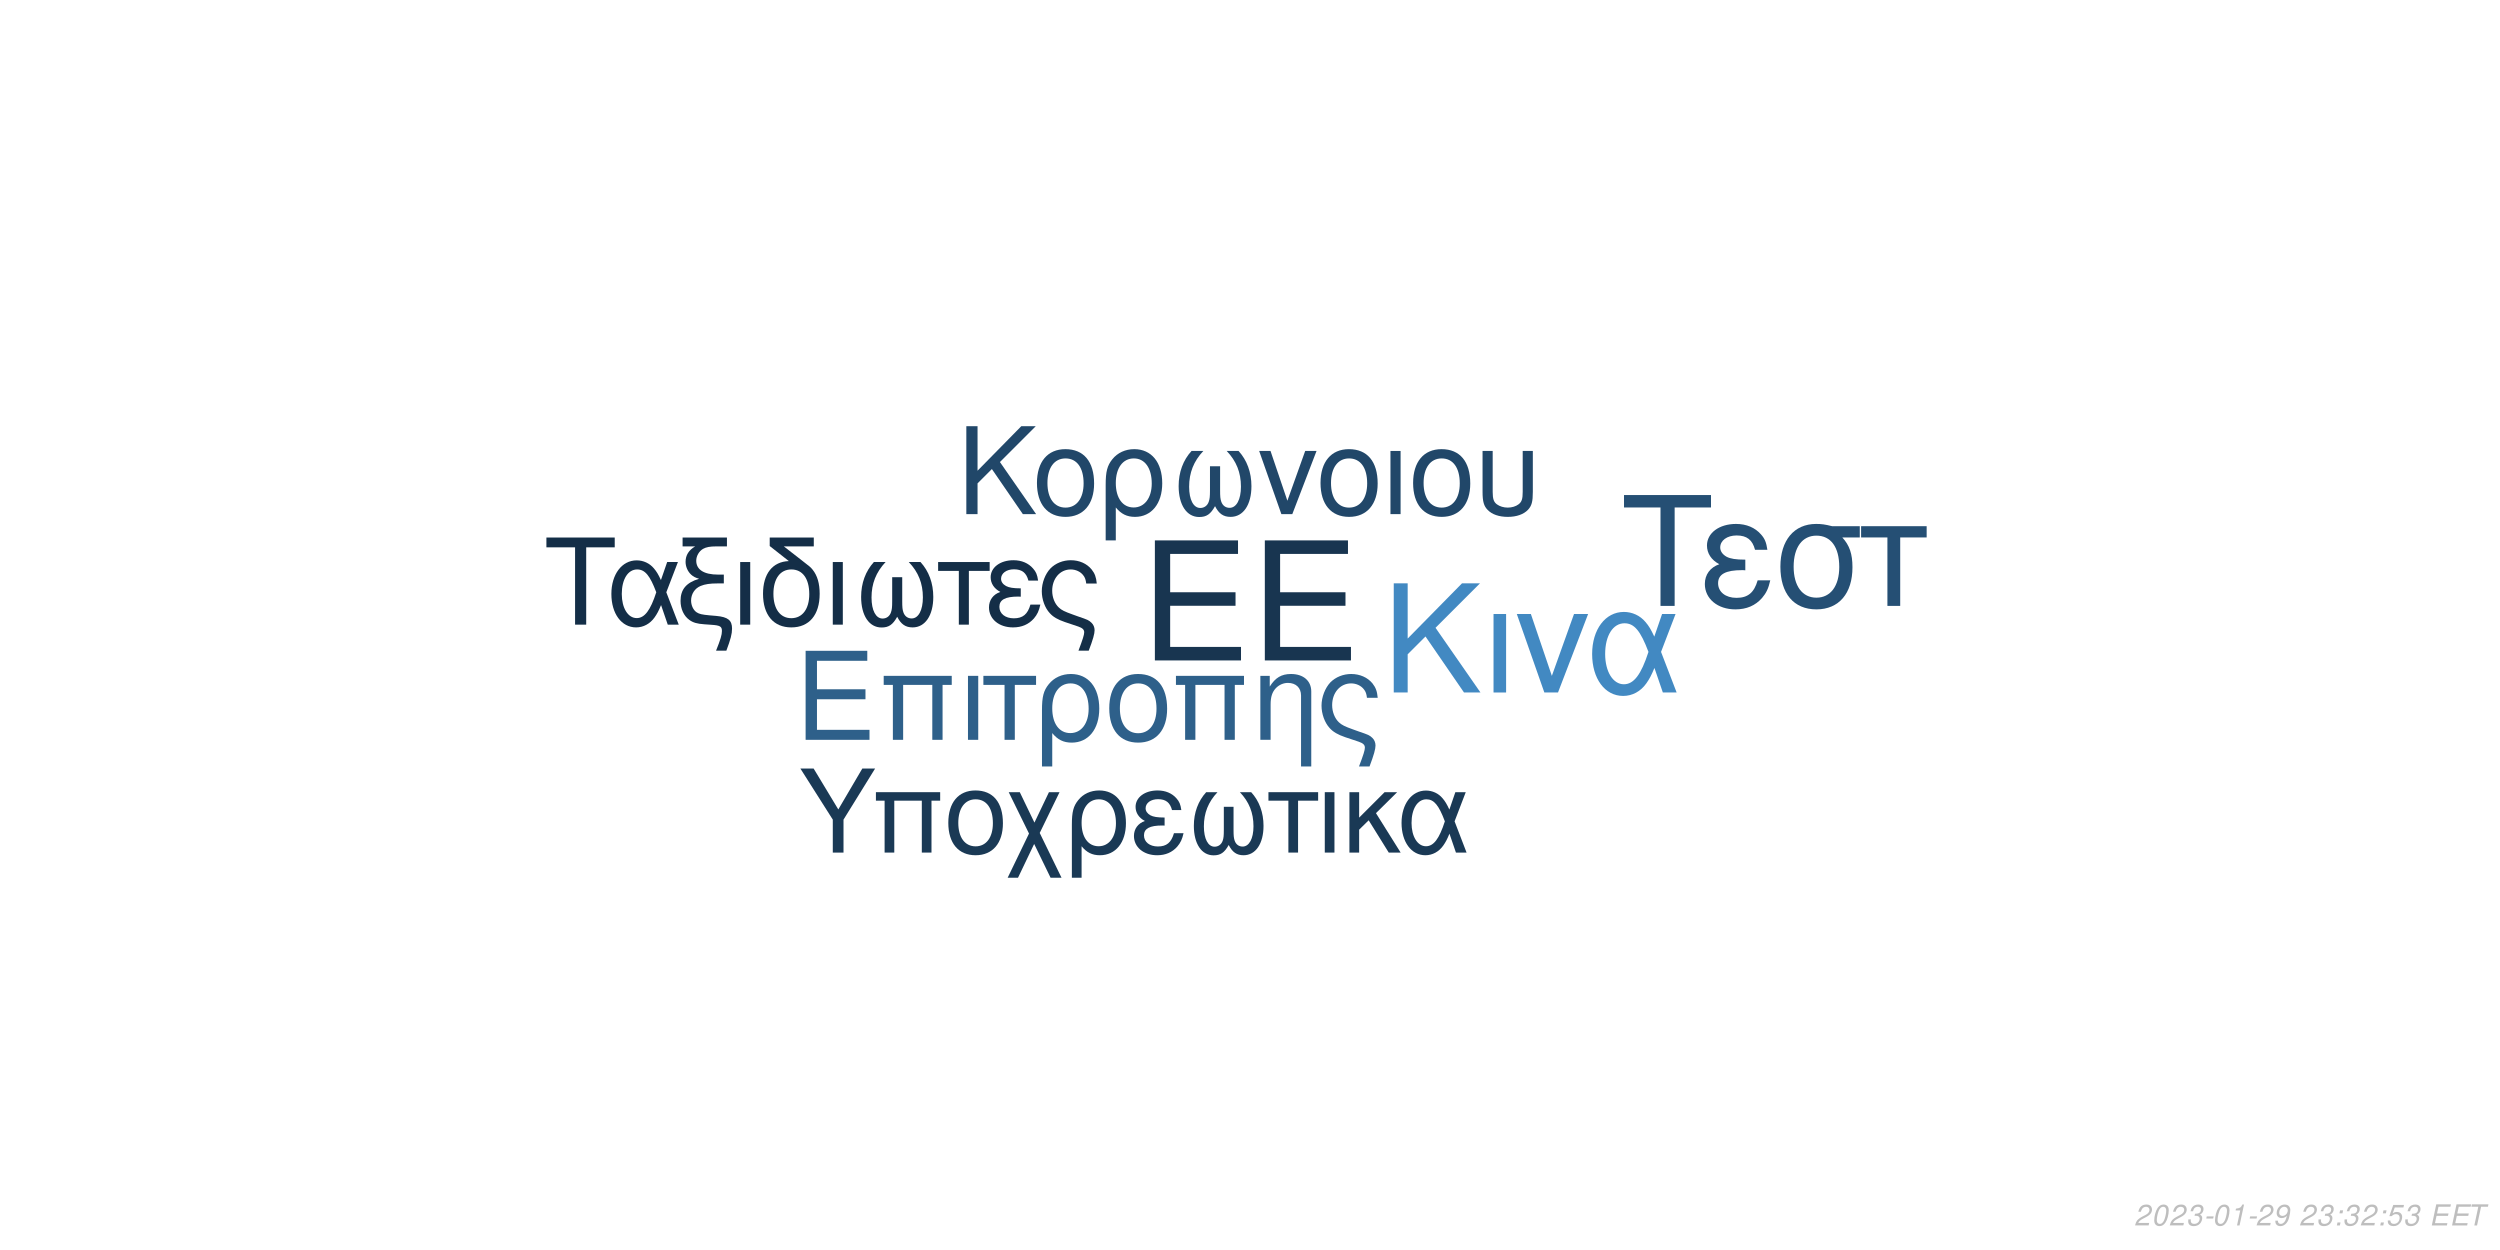
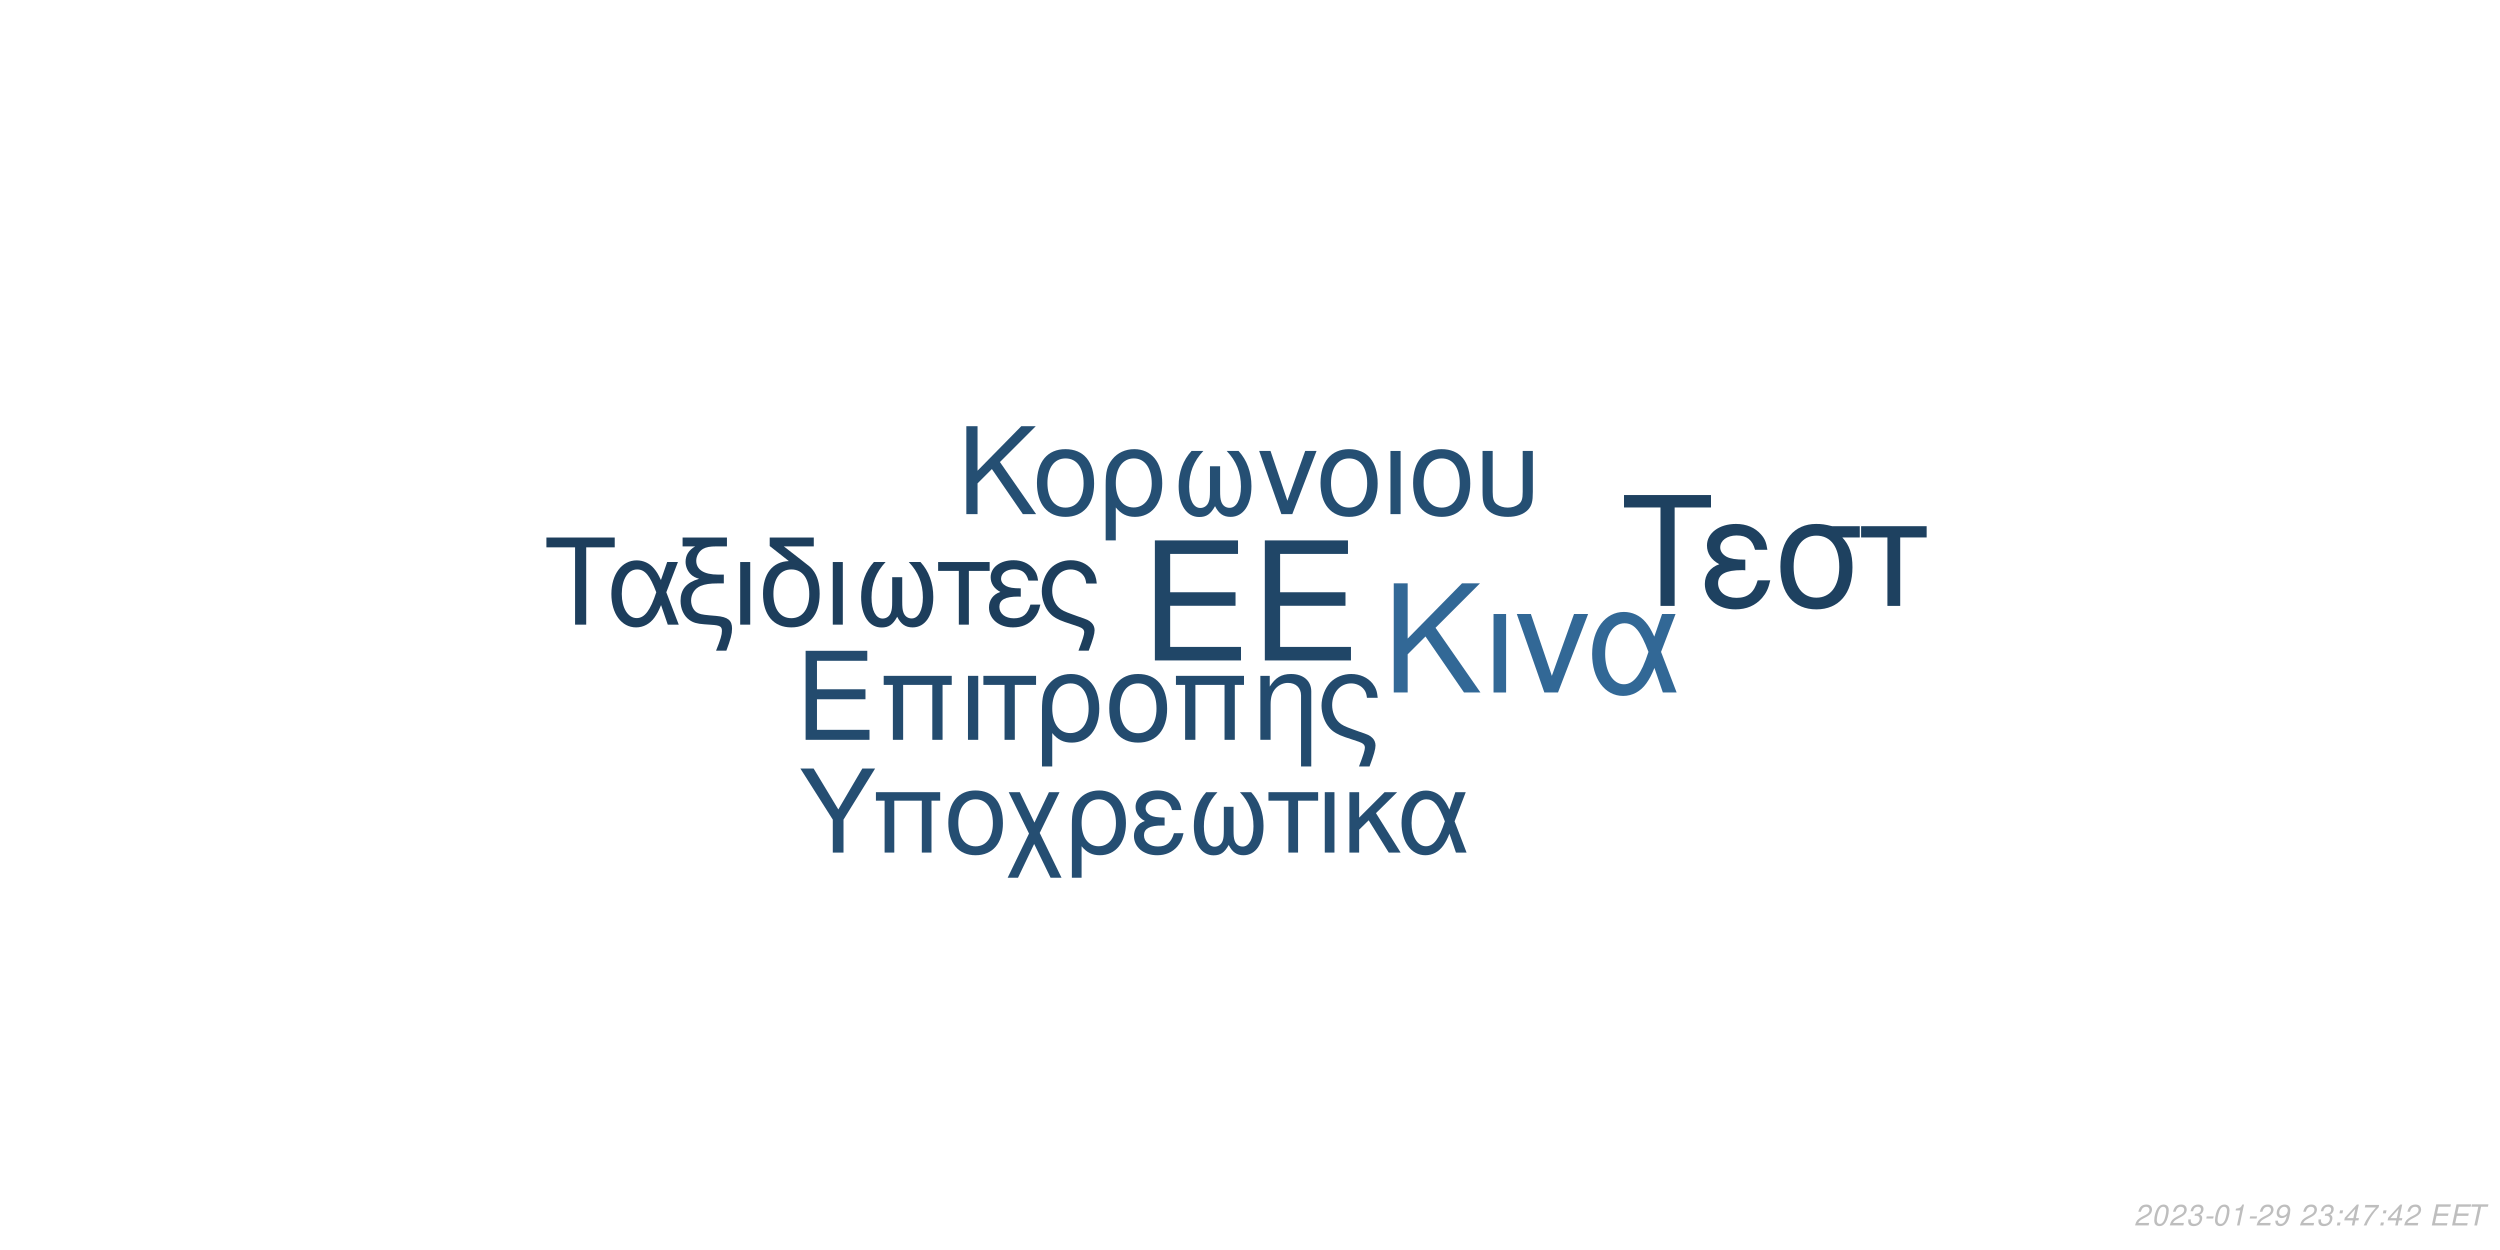
<svg xmlns="http://www.w3.org/2000/svg" xmlns:xlink="http://www.w3.org/1999/xlink" width="864pt" height="432pt" viewBox="0 0 864 432" version="1.1">
  <defs>
    <g>
      <symbol overflow="visible" id="glyph0-0">
        <path style="stroke:none;" d="" />
      </symbol>
      <symbol overflow="visible" id="glyph0-1">
        <path style="stroke:none;" d="M 10.406 -18.891 L 33 -18.891 L 33 -23.562 L 10.406 -23.562 L 10.406 -36.812 L 33.859 -36.812 L 33.859 -41.484 L 5.125 -41.484 L 5.125 0 L 34.891 0 L 34.891 -4.672 L 10.406 -4.672 Z M 10.406 -18.891 " />
      </symbol>
      <symbol overflow="visible" id="glyph1-0">
        <path style="stroke:none;" d="" />
      </symbol>
      <symbol overflow="visible" id="glyph1-1">
        <path style="stroke:none;" d="M 7.719 -14.016 L 24.484 -14.016 L 24.484 -17.469 L 7.719 -17.469 L 7.719 -27.312 L 25.109 -27.312 L 25.109 -30.766 L 3.797 -30.766 L 3.797 0 L 25.875 0 L 25.875 -3.453 L 7.719 -3.453 Z M 7.719 -14.016 " />
      </symbol>
      <symbol overflow="visible" id="glyph1-2">
        <path style="stroke:none;" d="M 26.297 -22.109 L 2.781 -22.109 L 2.781 -18.984 L 5.953 -18.984 L 5.953 0 L 9.5 0 L 9.5 -18.984 L 19.578 -18.984 L 19.578 0 L 23.125 0 L 23.125 -18.984 L 26.297 -18.984 Z M 26.297 -22.109 " />
      </symbol>
      <symbol overflow="visible" id="glyph1-3">
        <path style="stroke:none;" d="M 2.906 0 L 6.453 0 L 6.453 -22.109 L 2.906 -22.109 Z M 2.906 0 " />
      </symbol>
      <symbol overflow="visible" id="glyph1-4">
        <path style="stroke:none;" d="M 6.547 0 L 10.094 0 L 10.094 -18.984 L 17.438 -18.984 L 17.438 -22.109 L -0.766 -22.109 L -0.766 -18.984 L 6.547 -18.984 Z M 6.547 0 " />
      </symbol>
      <symbol overflow="visible" id="glyph1-5">
        <path style="stroke:none;" d="M 2.484 9.203 L 6.031 9.203 L 6.031 -2.328 C 7.891 -0.047 9.922 0.969 12.75 0.969 C 18.531 0.969 22.281 -3.672 22.281 -10.797 C 22.281 -18.141 18.484 -22.75 12.484 -22.75 C 9.375 -22.75 6.625 -21.484 4.812 -19.203 C 3.031 -17.016 2.484 -14.891 2.484 -10.25 Z M 12.359 -19.5 C 16.203 -19.5 18.609 -16.125 18.609 -10.719 C 18.609 -5.656 16.078 -2.328 12.281 -2.328 C 8.438 -2.328 6.031 -5.609 6.031 -10.891 C 6.031 -16.156 8.484 -19.5 12.359 -19.5 Z M 12.359 -19.5 " />
      </symbol>
      <symbol overflow="visible" id="glyph1-6">
        <path style="stroke:none;" d="M 11.688 -22.75 C 5.438 -22.75 1.734 -18.312 1.734 -10.891 C 1.734 -3.422 5.438 0.969 11.734 0.969 C 17.984 0.969 21.734 -3.453 21.734 -10.719 C 21.734 -18.406 18.109 -22.75 11.688 -22.75 Z M 11.734 -19.5 C 15.703 -19.5 18.062 -16.25 18.062 -10.766 C 18.062 -5.531 15.609 -2.281 11.734 -2.281 C 7.812 -2.281 5.406 -5.531 5.406 -10.891 C 5.406 -16.25 7.812 -19.5 11.734 -19.5 Z M 11.734 -19.5 " />
      </symbol>
      <symbol overflow="visible" id="glyph1-7">
        <path style="stroke:none;" d="M 2.953 -22.109 L 2.953 0 L 6.5 0 L 6.5 -12.203 C 6.5 -14.859 7.047 -16.5 8.312 -17.859 C 9.453 -19.031 10.938 -19.672 12.484 -19.672 C 15.234 -19.672 17.016 -17.984 17.016 -15.312 L 17.016 9.203 L 20.547 9.203 L 20.547 -16.719 C 20.547 -20.391 17.812 -22.75 13.547 -22.75 C 10.25 -22.75 8.141 -21.484 6.203 -18.406 L 6.203 -22.109 Z M 2.953 -22.109 " />
      </symbol>
      <symbol overflow="visible" id="glyph1-8">
        <path style="stroke:none;" d="M 17.688 9.203 C 19.203 5.188 19.75 3.203 19.75 1.938 C 19.75 0.922 19.328 -0.047 18.656 -0.672 C 17.641 -1.609 17.469 -1.688 13.891 -2.906 L 11.984 -3.594 C 9.156 -4.594 8.062 -5.156 7.125 -6.031 C 5.656 -7.391 4.766 -9.672 4.766 -11.984 C 4.766 -16.297 7.547 -19.5 11.312 -19.5 C 13.125 -19.5 14.812 -18.703 15.781 -17.391 C 16.375 -16.625 16.625 -15.906 16.797 -14.516 L 20.516 -14.516 C 20.297 -16.844 19.828 -18.062 18.703 -19.5 C 17.016 -21.562 14.344 -22.75 11.359 -22.75 C 8.562 -22.75 6 -21.688 4.172 -19.875 C 2.328 -17.938 1.094 -14.766 1.094 -11.812 C 1.094 -8.953 2.188 -5.906 3.922 -4.047 C 5.156 -2.703 6.672 -1.812 9.25 -0.922 L 14.016 0.672 C 15.484 1.188 16.078 1.766 16.078 2.703 C 16.078 3.594 15.578 5.188 14.047 9.203 Z M 17.688 9.203 " />
      </symbol>
      <symbol overflow="visible" id="glyph2-0">
        <path style="stroke:none;" d="" />
      </symbol>
      <symbol overflow="visible" id="glyph2-1">
        <path style="stroke:none;" d="M 8.906 -13.203 L 15.062 -19.359 L 28.375 0 L 34.062 0 L 18.531 -22.359 L 33.906 -37.734 L 27.688 -37.734 L 8.906 -18.641 L 8.906 -37.734 L 4.094 -37.734 L 4.094 0 L 8.906 0 Z M 8.906 -13.203 " />
      </symbol>
      <symbol overflow="visible" id="glyph2-2">
        <path style="stroke:none;" d="M 3.578 0 L 7.922 0 L 7.922 -27.125 L 3.578 -27.125 Z M 3.578 0 " />
      </symbol>
      <symbol overflow="visible" id="glyph2-3">
        <path style="stroke:none;" d="M 14.859 0 L 25.266 -27.125 L 20.391 -27.125 L 12.734 -5.75 L 5.484 -27.125 L 0.625 -27.125 L 10.141 0 Z M 14.859 0 " />
      </symbol>
      <symbol overflow="visible" id="glyph2-4">
        <path style="stroke:none;" d="M 30.484 -27.125 L 25.828 -27.125 L 23.141 -19.312 C 21.953 -21.844 21.281 -22.984 20.078 -24.375 C 18.219 -26.609 15.484 -27.844 12.625 -27.844 C 6.219 -27.844 1.656 -21.797 1.656 -13.297 C 1.656 -4.766 6.062 1.188 12.375 1.188 C 15.531 1.188 18.422 -0.359 20.391 -3.156 C 21.484 -4.703 22.109 -5.906 23.188 -8.484 L 26.094 0 L 30.859 0 L 25.469 -14.031 Z M 21.125 -14.031 C 18.578 -6.156 16.047 -2.844 12.625 -2.844 C 8.859 -2.844 6.156 -7.203 6.156 -13.297 C 6.156 -19.672 8.859 -23.922 12.844 -23.922 C 16.203 -23.922 18.375 -21.328 21.125 -14.031 Z M 21.125 -14.031 " />
      </symbol>
      <symbol overflow="visible" id="glyph3-0">
        <path style="stroke:none;" d="" />
      </symbol>
      <symbol overflow="visible" id="glyph3-1">
        <path style="stroke:none;" d="M 7.172 -10.625 L 12.125 -15.578 L 22.828 0 L 27.406 0 L 14.906 -18 L 27.281 -30.375 L 22.281 -30.375 L 7.172 -15 L 7.172 -30.375 L 3.297 -30.375 L 3.297 0 L 7.172 0 Z M 7.172 -10.625 " />
      </symbol>
      <symbol overflow="visible" id="glyph3-2">
        <path style="stroke:none;" d="M 11.531 -22.453 C 5.375 -22.453 1.703 -18.078 1.703 -10.75 C 1.703 -3.375 5.375 0.953 11.578 0.953 C 17.75 0.953 21.453 -3.422 21.453 -10.578 C 21.453 -18.156 17.875 -22.453 11.531 -22.453 Z M 11.578 -19.25 C 15.5 -19.25 17.828 -16.031 17.828 -10.625 C 17.828 -5.453 15.406 -2.25 11.578 -2.25 C 7.703 -2.25 5.328 -5.453 5.328 -10.75 C 5.328 -16.031 7.703 -19.25 11.578 -19.25 Z M 11.578 -19.25 " />
      </symbol>
      <symbol overflow="visible" id="glyph3-3">
        <path style="stroke:none;" d="M 2.453 9.078 L 5.953 9.078 L 5.953 -2.297 C 7.797 -0.047 9.797 0.953 12.578 0.953 C 18.281 0.953 22 -3.625 22 -10.656 C 22 -17.906 18.25 -22.453 12.328 -22.453 C 9.25 -22.453 6.547 -21.203 4.75 -18.953 C 3 -16.781 2.453 -14.703 2.453 -10.125 Z M 12.203 -19.25 C 16 -19.25 18.375 -15.906 18.375 -10.578 C 18.375 -5.578 15.875 -2.297 12.125 -2.297 C 8.328 -2.297 5.953 -5.547 5.953 -10.75 C 5.953 -15.953 8.375 -19.25 12.203 -19.25 Z M 12.203 -19.25 " />
      </symbol>
      <symbol overflow="visible" id="glyph3-4">
        <path style="stroke:none;" d="M 14.5 -16.531 L 14.5 -8.203 C 14.5 -6.047 14.406 -5.25 14.078 -4.297 C 13.625 -2.922 12.5 -2.125 11.156 -2.125 C 8.797 -2.125 7.297 -4.953 7.297 -9.453 C 7.297 -14.328 8.875 -18.281 12.203 -21.828 L 8.125 -21.828 C 5.203 -18.625 3.672 -14.453 3.672 -9.672 C 3.672 -3.172 6.453 1 10.781 1 C 13.281 1 14.703 0.047 16.25 -2.75 C 17.578 -0.125 19.156 0.953 21.625 0.953 C 26 0.953 28.828 -3.203 28.828 -9.672 C 28.828 -14.453 27.281 -18.656 24.375 -21.828 L 20.281 -21.828 C 23.625 -18.328 25.203 -14.375 25.203 -9.5 C 25.203 -5.047 23.656 -2.172 21.281 -2.172 C 19.906 -2.172 18.875 -2.953 18.406 -4.297 C 18.078 -5.25 18 -6.078 18 -8.203 L 18 -16.531 Z M 14.5 -16.531 " />
      </symbol>
      <symbol overflow="visible" id="glyph3-5">
        <path style="stroke:none;" d="M 11.953 0 L 20.328 -21.828 L 16.406 -21.828 L 10.25 -4.625 L 4.422 -21.828 L 0.5 -21.828 L 8.172 0 Z M 11.953 0 " />
      </symbol>
      <symbol overflow="visible" id="glyph3-6">
        <path style="stroke:none;" d="M 2.875 0 L 6.375 0 L 6.375 -21.828 L 2.875 -21.828 Z M 2.875 0 " />
      </symbol>
      <symbol overflow="visible" id="glyph3-7">
        <path style="stroke:none;" d="M 2.703 -21.828 L 2.703 -7.703 C 2.703 -4.297 3.172 -2.75 4.5 -1.422 C 6 0.125 8.453 0.953 11.406 0.953 C 14.453 0.953 16.906 0.078 18.406 -1.5 C 19.703 -2.875 20.078 -4.328 20.078 -7.703 L 20.078 -21.828 L 16.578 -21.828 L 16.578 -7.703 C 16.578 -5.25 16.25 -4.203 15.125 -3.375 C 14.203 -2.672 12.828 -2.25 11.406 -2.25 C 10 -2.25 8.625 -2.672 7.672 -3.375 C 6.578 -4.172 6.203 -5.25 6.203 -7.703 L 6.203 -21.828 Z M 2.703 -21.828 " />
      </symbol>
      <symbol overflow="visible" id="glyph4-0">
        <path style="stroke:none;" d="" />
      </symbol>
      <symbol overflow="visible" id="glyph4-1">
        <path style="stroke:none;" d="M 14.625 -26.719 L 24.484 -26.719 L 24.484 -30.109 L 0.875 -30.109 L 0.875 -26.719 L 10.781 -26.719 L 10.781 0 L 14.625 0 Z M 14.625 -26.719 " />
      </symbol>
      <symbol overflow="visible" id="glyph4-2">
        <path style="stroke:none;" d="M 24.328 -21.641 L 20.609 -21.641 L 18.453 -15.406 C 17.516 -17.422 16.969 -18.328 16.016 -19.453 C 14.531 -21.234 12.344 -22.219 10.078 -22.219 C 4.953 -22.219 1.328 -17.391 1.328 -10.609 C 1.328 -3.797 4.828 0.953 9.875 0.953 C 12.391 0.953 14.703 -0.297 16.266 -2.516 C 17.141 -3.766 17.641 -4.703 18.5 -6.766 L 20.812 0 L 24.609 0 L 20.312 -11.188 Z M 16.844 -11.188 C 14.828 -4.922 12.797 -2.266 10.078 -2.266 C 7.062 -2.266 4.922 -5.734 4.922 -10.609 C 4.922 -15.688 7.062 -19.078 10.234 -19.078 C 12.922 -19.078 14.656 -17.016 16.844 -11.188 Z M 16.844 -11.188 " />
      </symbol>
      <symbol overflow="visible" id="glyph4-3">
        <path style="stroke:none;" d="M 1.938 -27.047 L 6.281 -27.047 C 4.094 -25.766 2.969 -24 2.969 -21.719 C 2.969 -20.078 3.672 -18.422 4.875 -17.297 C 5.656 -16.594 6.281 -16.266 7.641 -15.859 C 3.219 -14.531 1.234 -12.188 1.234 -8.219 C 1.234 -5.453 2.359 -3.016 4.25 -1.656 C 5.531 -0.703 6.938 -0.297 9.453 -0.125 L 11.859 0.047 C 14.906 0.25 15.531 0.625 15.531 2.188 C 15.531 3.516 15.078 5.078 13.5 9 L 17.062 9 C 18.547 5.031 19.031 3.219 19.031 1.359 C 19.031 -1.484 17.641 -2.641 13.594 -3.016 L 11.234 -3.219 C 8.594 -3.469 7.719 -3.672 6.812 -4.25 C 5.656 -5 4.875 -6.656 4.875 -8.344 C 4.875 -10.578 6.156 -12.547 8.172 -13.375 C 9.703 -14 11.391 -14.25 14.078 -14.25 L 16.188 -14.25 L 16.188 -17.297 L 14.203 -17.297 C 9.328 -17.297 6.656 -19 6.656 -22.094 C 6.656 -23.703 7.594 -25.359 9 -26.188 C 10.078 -26.797 11.391 -27.047 13.594 -27.047 L 17.266 -27.047 L 17.266 -30.109 L 1.938 -30.109 Z M 1.938 -27.047 " />
      </symbol>
      <symbol overflow="visible" id="glyph4-4">
        <path style="stroke:none;" d="M 2.844 0 L 6.312 0 L 6.312 -21.641 L 2.844 -21.641 Z M 2.844 0 " />
      </symbol>
      <symbol overflow="visible" id="glyph4-5">
        <path style="stroke:none;" d="M 10.656 -21.969 C 5.031 -21.766 1.734 -17.594 1.734 -10.656 C 1.734 -3.344 5.375 0.953 11.516 0.953 C 17.672 0.953 21.312 -3.344 21.312 -10.656 C 21.312 -14.203 20.531 -16.938 18.875 -19 C 18.172 -19.859 17.922 -20.078 15.031 -22.297 L 8.922 -27.047 L 19.281 -27.047 L 19.281 -30.109 L 4.047 -30.109 L 4.047 -27.172 Z M 11.516 -19.078 C 15.406 -19.078 17.719 -15.906 17.719 -10.531 C 17.719 -5.406 15.328 -2.234 11.516 -2.234 C 7.688 -2.234 5.328 -5.406 5.328 -10.656 C 5.328 -15.906 7.688 -19.078 11.516 -19.078 Z M 11.516 -19.078 " />
      </symbol>
      <symbol overflow="visible" id="glyph4-6">
        <path style="stroke:none;" d="M 14.375 -16.391 L 14.375 -8.141 C 14.375 -5.984 14.281 -5.203 13.953 -4.25 C 13.5 -2.891 12.391 -2.109 11.062 -2.109 C 8.719 -2.109 7.234 -4.922 7.234 -9.375 C 7.234 -14.203 8.797 -18.125 12.094 -21.641 L 8.047 -21.641 C 5.156 -18.453 3.641 -14.328 3.641 -9.578 C 3.641 -3.141 6.406 0.984 10.703 0.984 C 13.172 0.984 14.578 0.047 16.109 -2.719 C 17.422 -0.125 19 0.953 21.438 0.953 C 25.766 0.953 28.578 -3.188 28.578 -9.578 C 28.578 -14.328 27.047 -18.5 24.156 -21.641 L 20.109 -21.641 C 23.422 -18.172 24.984 -14.25 24.984 -9.422 C 24.984 -5 23.453 -2.141 21.109 -2.141 C 19.734 -2.141 18.703 -2.938 18.25 -4.25 C 17.922 -5.203 17.844 -6.031 17.844 -8.141 L 17.844 -16.391 Z M 14.375 -16.391 " />
      </symbol>
      <symbol overflow="visible" id="glyph4-7">
        <path style="stroke:none;" d="M 6.406 0 L 9.875 0 L 9.875 -18.578 L 17.062 -18.578 L 17.062 -21.641 L -0.75 -21.641 L -0.75 -18.578 L 6.406 -18.578 Z M 6.406 0 " />
      </symbol>
      <symbol overflow="visible" id="glyph4-8">
        <path style="stroke:none;" d="M 11.812 -12.547 C 9.203 -12.547 7.766 -12.797 6.734 -13.344 C 5.609 -13.953 5 -14.859 5 -15.859 C 5 -17.75 6.859 -19.125 9.453 -19.125 C 12.219 -19.125 13.75 -17.922 14.453 -15.234 L 17.797 -15.234 C 17.516 -17.266 17.094 -18.25 16.062 -19.406 C 14.453 -21.266 12.094 -22.266 9.297 -22.266 C 4.703 -22.266 1.406 -19.781 1.406 -16.391 C 1.406 -14.281 2.562 -12.469 4.75 -11.312 C 2.266 -10.453 0.828 -8.5 0.828 -5.953 C 0.828 -1.938 4.297 0.953 9.125 0.953 C 12.141 0.953 14.531 -0.078 16.359 -2.141 C 17.516 -3.516 18.094 -4.703 18.578 -6.938 L 15.156 -6.938 C 14.203 -3.594 12.516 -2.188 9.422 -2.188 C 6.438 -2.188 4.422 -3.797 4.422 -6.156 C 4.422 -8.594 6.438 -9.703 10.938 -9.703 C 11.062 -9.703 11.438 -9.703 11.812 -9.656 Z M 11.812 -12.547 " />
      </symbol>
      <symbol overflow="visible" id="glyph4-9">
        <path style="stroke:none;" d="M 17.297 9 C 18.797 5.078 19.328 3.141 19.328 1.906 C 19.328 0.906 18.906 -0.047 18.25 -0.656 C 17.266 -1.562 17.094 -1.656 13.594 -2.844 L 11.734 -3.516 C 8.969 -4.5 7.891 -5.031 6.984 -5.906 C 5.531 -7.234 4.672 -9.453 4.672 -11.734 C 4.672 -15.938 7.391 -19.078 11.062 -19.078 C 12.844 -19.078 14.5 -18.297 15.438 -17.016 C 16.016 -16.266 16.266 -15.562 16.438 -14.203 L 20.078 -14.203 C 19.859 -16.484 19.406 -17.672 18.297 -19.078 C 16.641 -21.109 14.047 -22.266 11.109 -22.266 C 8.391 -22.266 5.859 -21.234 4.094 -19.453 C 2.266 -17.547 1.078 -14.453 1.078 -11.562 C 1.078 -8.75 2.141 -5.781 3.844 -3.969 C 5.031 -2.641 6.531 -1.781 9.047 -0.906 L 13.703 0.656 C 15.156 1.156 15.734 1.734 15.734 2.641 C 15.734 3.516 15.234 5.078 13.75 9 Z M 17.297 9 " />
      </symbol>
      <symbol overflow="visible" id="glyph5-0">
        <path style="stroke:none;" d="" />
      </symbol>
      <symbol overflow="visible" id="glyph5-1">
        <path style="stroke:none;" d="M 18.609 -34.016 L 31.172 -34.016 L 31.172 -38.312 L 1.109 -38.312 L 1.109 -34.016 L 13.719 -34.016 L 13.719 0 L 18.609 0 Z M 18.609 -34.016 " />
      </symbol>
      <symbol overflow="visible" id="glyph5-2">
        <path style="stroke:none;" d="M 15.031 -15.984 C 11.719 -15.984 9.875 -16.297 8.562 -16.984 C 7.156 -17.766 6.359 -18.922 6.359 -20.188 C 6.359 -22.609 8.719 -24.344 12.031 -24.344 C 15.562 -24.344 17.5 -22.812 18.391 -19.391 L 22.656 -19.391 C 22.281 -21.969 21.766 -23.234 20.453 -24.703 C 18.391 -27.062 15.406 -28.328 11.828 -28.328 C 5.984 -28.328 1.781 -25.172 1.781 -20.875 C 1.781 -18.188 3.266 -15.875 6.047 -14.406 C 2.891 -13.297 1.047 -10.828 1.047 -7.562 C 1.047 -2.469 5.469 1.203 11.609 1.203 C 15.453 1.203 18.5 -0.109 20.812 -2.734 C 22.281 -4.469 23.016 -5.984 23.656 -8.828 L 19.297 -8.828 C 18.078 -4.578 15.922 -2.781 11.984 -2.781 C 8.203 -2.781 5.625 -4.828 5.625 -7.828 C 5.625 -10.938 8.203 -12.359 13.922 -12.359 C 14.094 -12.359 14.562 -12.359 15.031 -12.297 Z M 15.031 -15.984 " />
      </symbol>
      <symbol overflow="visible" id="glyph5-3">
        <path style="stroke:none;" d="M 30.594 -27.547 L 21.031 -27.547 C 18.547 -28.172 17.344 -28.328 15.5 -28.328 C 7.891 -28.328 3.156 -22.656 3.156 -13.562 C 3.156 -4.25 7.781 1.203 15.609 1.203 C 23.391 1.203 28.062 -4.312 28.062 -13.344 C 28.062 -17.969 27.062 -20.922 24.547 -23.656 L 30.594 -23.656 Z M 15.609 -24.281 C 20.609 -24.281 23.5 -20.297 23.5 -13.453 C 23.5 -6.891 20.5 -2.844 15.609 -2.844 C 10.719 -2.844 7.734 -6.891 7.734 -13.562 C 7.734 -20.234 10.719 -24.281 15.609 -24.281 Z M 15.609 -24.281 " />
      </symbol>
      <symbol overflow="visible" id="glyph5-4">
        <path style="stroke:none;" d="M 8.141 0 L 12.562 0 L 12.562 -23.656 L 21.703 -23.656 L 21.703 -27.547 L -0.953 -27.547 L -0.953 -23.656 L 8.141 -23.656 Z M 8.141 0 " />
      </symbol>
      <symbol overflow="visible" id="glyph6-0">
        <path style="stroke:none;" d="" />
      </symbol>
      <symbol overflow="visible" id="glyph6-1">
        <path style="stroke:none;" d="M 15.422 -11.391 L 26.344 -29.047 L 21.922 -29.047 L 13.625 -14.906 L 5.094 -29.047 L 0.516 -29.047 L 11.719 -11.391 L 11.719 0 L 15.422 0 Z M 15.422 -11.391 " />
      </symbol>
      <symbol overflow="visible" id="glyph6-2">
        <path style="stroke:none;" d="M 24.828 -20.875 L 2.625 -20.875 L 2.625 -17.938 L 5.625 -17.938 L 5.625 0 L 8.969 0 L 8.969 -17.938 L 18.484 -17.938 L 18.484 0 L 21.828 0 L 21.828 -17.938 L 24.828 -17.938 Z M 24.828 -20.875 " />
      </symbol>
      <symbol overflow="visible" id="glyph6-3">
        <path style="stroke:none;" d="M 11.031 -21.469 C 5.141 -21.469 1.641 -17.297 1.641 -10.281 C 1.641 -3.234 5.141 0.922 11.078 0.922 C 16.969 0.922 20.516 -3.266 20.516 -10.125 C 20.516 -17.375 17.094 -21.469 11.031 -21.469 Z M 11.078 -18.406 C 14.828 -18.406 17.047 -15.344 17.047 -10.156 C 17.047 -5.219 14.75 -2.156 11.078 -2.156 C 7.375 -2.156 5.094 -5.219 5.094 -10.281 C 5.094 -15.344 7.375 -18.406 11.078 -18.406 Z M 11.078 -18.406 " />
      </symbol>
      <symbol overflow="visible" id="glyph6-4">
        <path style="stroke:none;" d="M 10.406 -10.359 L 5.344 -20.875 L 1.516 -20.875 L 8.531 -6.578 L 1.156 8.688 L 4.734 8.688 L 10.312 -2.984 L 15.984 8.688 L 19.766 8.688 L 12.234 -6.781 L 19.078 -20.875 L 15.422 -20.875 Z M 10.406 -10.359 " />
      </symbol>
      <symbol overflow="visible" id="glyph6-5">
        <path style="stroke:none;" d="M 2.344 8.688 L 5.703 8.688 L 5.703 -2.188 C 7.453 -0.047 9.359 0.922 12.031 0.922 C 17.484 0.922 21.031 -3.469 21.031 -10.203 C 21.031 -17.141 17.453 -21.469 11.797 -21.469 C 8.844 -21.469 6.25 -20.281 4.547 -18.125 C 2.875 -16.062 2.344 -14.062 2.344 -9.688 Z M 11.672 -18.406 C 15.297 -18.406 17.578 -15.219 17.578 -10.125 C 17.578 -5.344 15.188 -2.188 11.594 -2.188 C 7.969 -2.188 5.703 -5.297 5.703 -10.281 C 5.703 -15.266 8.016 -18.406 11.672 -18.406 Z M 11.672 -18.406 " />
      </symbol>
      <symbol overflow="visible" id="glyph6-6">
        <path style="stroke:none;" d="M 11.391 -12.109 C 8.891 -12.109 7.484 -12.359 6.5 -12.875 C 5.422 -13.469 4.828 -14.344 4.828 -15.297 C 4.828 -17.141 6.609 -18.453 9.125 -18.453 C 11.797 -18.453 13.266 -17.297 13.953 -14.703 L 17.172 -14.703 C 16.891 -16.656 16.5 -17.609 15.5 -18.734 C 13.953 -20.516 11.672 -21.469 8.969 -21.469 C 4.547 -21.469 1.359 -19.078 1.359 -15.812 C 1.359 -13.781 2.469 -12.031 4.578 -10.922 C 2.188 -10.078 0.797 -8.203 0.797 -5.734 C 0.797 -1.875 4.141 0.922 8.812 0.922 C 11.719 0.922 14.031 -0.078 15.781 -2.078 C 16.891 -3.391 17.453 -4.547 17.938 -6.688 L 14.625 -6.688 C 13.703 -3.469 12.078 -2.109 9.078 -2.109 C 6.219 -2.109 4.266 -3.672 4.266 -5.938 C 4.266 -8.281 6.219 -9.359 10.562 -9.359 C 10.672 -9.359 11.031 -9.359 11.391 -9.328 Z M 11.391 -12.109 " />
      </symbol>
      <symbol overflow="visible" id="glyph6-7">
        <path style="stroke:none;" d="M 13.859 -15.812 L 13.859 -7.844 C 13.859 -5.781 13.781 -5.016 13.469 -4.109 C 13.031 -2.797 11.953 -2.031 10.672 -2.031 C 8.406 -2.031 6.969 -4.734 6.969 -9.047 C 6.969 -13.703 8.484 -17.484 11.672 -20.875 L 7.766 -20.875 C 4.984 -17.812 3.5 -13.828 3.5 -9.25 C 3.5 -3.031 6.172 0.953 10.312 0.953 C 12.703 0.953 14.062 0.047 15.547 -2.625 C 16.812 -0.125 18.328 0.922 20.672 0.922 C 24.859 0.922 27.578 -3.062 27.578 -9.25 C 27.578 -13.828 26.094 -17.844 23.312 -20.875 L 19.406 -20.875 C 22.594 -17.531 24.109 -13.75 24.109 -9.078 C 24.109 -4.828 22.625 -2.078 20.359 -2.078 C 19.047 -2.078 18.047 -2.828 17.609 -4.109 C 17.297 -5.016 17.219 -5.812 17.219 -7.844 L 17.219 -15.812 Z M 13.859 -15.812 " />
      </symbol>
      <symbol overflow="visible" id="glyph6-8">
        <path style="stroke:none;" d="M 6.172 0 L 9.516 0 L 9.516 -17.938 L 16.453 -17.938 L 16.453 -20.875 L -0.719 -20.875 L -0.719 -17.938 L 6.172 -17.938 Z M 6.172 0 " />
      </symbol>
      <symbol overflow="visible" id="glyph6-9">
        <path style="stroke:none;" d="M 2.75 0 L 6.094 0 L 6.094 -20.875 L 2.75 -20.875 Z M 2.75 0 " />
      </symbol>
      <symbol overflow="visible" id="glyph6-10">
        <path style="stroke:none;" d="M 5.625 -12.078 L 5.625 -20.875 L 2.266 -20.875 L 2.266 0 L 5.625 0 L 5.625 -7.922 L 8.922 -11.156 L 15.859 0 L 19.969 0 L 11.438 -13.625 L 18.766 -20.875 L 14.422 -20.875 Z M 5.625 -12.078 " />
      </symbol>
      <symbol overflow="visible" id="glyph6-11">
        <path style="stroke:none;" d="M 23.469 -20.875 L 19.875 -20.875 L 17.812 -14.859 C 16.891 -16.812 16.375 -17.688 15.453 -18.766 C 14.031 -20.484 11.906 -21.438 9.719 -21.438 C 4.781 -21.438 1.281 -16.781 1.281 -10.234 C 1.281 -3.672 4.656 0.922 9.516 0.922 C 11.953 0.922 14.188 -0.281 15.703 -2.438 C 16.531 -3.625 17.016 -4.547 17.844 -6.531 L 20.078 0 L 23.75 0 L 19.609 -10.797 Z M 16.25 -10.797 C 14.297 -4.734 12.359 -2.188 9.719 -2.188 C 6.812 -2.188 4.734 -5.531 4.734 -10.234 C 4.734 -15.141 6.812 -18.406 9.875 -18.406 C 12.469 -18.406 14.141 -16.422 16.25 -10.797 Z M 16.25 -10.797 " />
      </symbol>
      <symbol overflow="visible" id="glyph7-0">
        <path style="stroke:none;" d="" />
      </symbol>
      <symbol overflow="visible" id="glyph7-1">
        <path style="stroke:none;" d="M 5.234 -0.875 L 1.469 -0.875 C 1.625 -1.359 2.188 -1.875 3.109 -2.344 L 4.234 -2.938 C 5.125 -3.406 5.656 -3.875 5.969 -4.484 C 6.125 -4.797 6.219 -5.156 6.219 -5.484 C 6.219 -6.266 5.781 -6.906 5.109 -7.125 C 4.859 -7.188 4.594 -7.234 4.312 -7.234 C 2.766 -7.234 1.891 -6.453 1.484 -4.734 L 2.375 -4.734 C 2.484 -5.188 2.609 -5.484 2.797 -5.75 C 3.094 -6.203 3.609 -6.453 4.188 -6.453 C 4.891 -6.453 5.344 -6.031 5.344 -5.375 C 5.344 -4.703 4.859 -4.094 4.016 -3.656 L 2.984 -3.125 C 2.125 -2.688 1.453 -2.188 1.062 -1.703 C 0.766 -1.312 0.656 -1.047 0.344 -0.016 L 5.047 -0.016 Z M 5.234 -0.875 " />
      </symbol>
      <symbol overflow="visible" id="glyph7-2">
        <path style="stroke:none;" d="M 4.203 -7.234 C 3.375 -7.234 2.688 -6.812 2.125 -5.984 C 1.484 -5.047 0.984 -3.188 0.984 -1.734 C 0.984 -1.109 1.172 -0.562 1.484 -0.266 C 1.797 0.047 2.281 0.234 2.766 0.234 C 3.625 0.234 4.281 -0.156 4.859 -1.016 C 5.516 -1.953 6 -3.797 6 -5.266 C 6 -6.172 5.688 -6.766 5.047 -7.062 C 4.781 -7.188 4.516 -7.234 4.203 -7.234 Z M 4.094 -6.453 C 4.547 -6.453 4.875 -6.234 5.016 -5.797 C 5.094 -5.594 5.125 -5.406 5.125 -5.156 C 5.125 -4.375 4.906 -3.203 4.562 -2.234 C 4.312 -1.484 3.938 -0.953 3.5 -0.688 C 3.312 -0.594 3.125 -0.547 2.875 -0.547 C 2.438 -0.547 2.109 -0.781 1.969 -1.203 C 1.906 -1.406 1.875 -1.594 1.875 -1.828 C 1.875 -2.656 2.078 -3.75 2.422 -4.766 C 2.688 -5.547 3.031 -6.047 3.484 -6.312 C 3.656 -6.406 3.859 -6.453 4.094 -6.453 Z M 4.094 -6.453 " />
      </symbol>
      <symbol overflow="visible" id="glyph7-3">
        <path style="stroke:none;" d="M 2.922 -3.312 C 3.125 -3.344 3.234 -3.344 3.375 -3.344 C 4.125 -3.344 4.594 -3.062 4.672 -2.547 C 4.688 -2.516 4.688 -2.453 4.688 -2.406 C 4.688 -1.312 3.906 -0.547 2.781 -0.547 C 2.109 -0.547 1.688 -0.875 1.609 -1.438 C 1.594 -1.484 1.594 -1.516 1.594 -1.562 C 1.594 -1.719 1.609 -1.844 1.656 -2.094 L 0.766 -2.094 C 0.734 -1.797 0.719 -1.641 0.719 -1.469 C 0.719 -0.375 1.406 0.234 2.641 0.234 C 3.547 0.234 4.297 -0.078 4.812 -0.656 C 5.266 -1.156 5.562 -1.875 5.562 -2.547 C 5.562 -3.125 5.344 -3.453 4.797 -3.734 C 5.641 -4.234 6.016 -4.844 6.016 -5.734 C 6.016 -6.406 5.625 -6.922 4.984 -7.125 C 4.734 -7.188 4.484 -7.234 4.203 -7.234 C 3.375 -7.234 2.672 -6.938 2.188 -6.375 C 1.891 -6.031 1.703 -5.641 1.516 -4.906 L 2.391 -4.906 C 2.594 -5.766 2.906 -6.188 3.516 -6.375 C 3.688 -6.438 3.875 -6.453 4.078 -6.453 C 4.734 -6.453 5.141 -6.125 5.141 -5.578 C 5.141 -5.188 5.016 -4.797 4.797 -4.547 C 4.516 -4.234 4 -4.062 3.266 -4.062 L 3.078 -4.062 Z M 2.922 -3.312 " />
      </symbol>
      <symbol overflow="visible" id="glyph7-4">
        <path style="stroke:none;" d="M 3.516 -3.125 L 1.125 -3.125 L 0.969 -2.406 L 3.359 -2.406 Z M 3.516 -3.125 " />
      </symbol>
      <symbol overflow="visible" id="glyph7-5">
        <path style="stroke:none;" d="M 3.703 -5.188 L 2.594 0 L 3.469 0 L 5.016 -7.234 L 4.438 -7.234 C 3.906 -6.156 3.688 -6.016 2.234 -5.812 L 2.109 -5.188 Z M 3.703 -5.188 " />
      </symbol>
      <symbol overflow="visible" id="glyph7-6">
        <path style="stroke:none;" d="M 0.844 -1.656 C 0.844 -1.547 0.844 -1.438 0.844 -1.375 C 0.844 -0.406 1.531 0.234 2.578 0.234 C 3.203 0.234 3.766 0.016 4.297 -0.438 C 4.938 -1 5.312 -1.656 5.594 -2.719 C 5.844 -3.672 6.016 -4.766 6.016 -5.375 C 6.016 -6.094 5.641 -6.75 5.062 -7.031 C 4.766 -7.156 4.438 -7.234 4.062 -7.234 C 2.516 -7.234 1.297 -5.938 1.297 -4.266 C 1.297 -3.203 1.984 -2.547 3.047 -2.547 C 3.484 -2.547 3.953 -2.672 4.281 -2.891 C 4.406 -2.984 4.547 -3.078 4.828 -3.344 C 4.516 -1.891 4.062 -1.062 3.359 -0.703 C 3.156 -0.594 2.938 -0.547 2.703 -0.547 C 2.109 -0.547 1.719 -0.938 1.719 -1.547 L 1.719 -1.656 Z M 3.953 -6.453 C 4.625 -6.453 5.141 -5.953 5.141 -5.281 C 5.141 -4.453 4.688 -3.75 3.984 -3.453 C 3.766 -3.359 3.531 -3.312 3.297 -3.312 C 2.859 -3.312 2.453 -3.516 2.297 -3.828 C 2.203 -4 2.172 -4.203 2.172 -4.453 C 2.172 -5.25 2.609 -6 3.266 -6.312 C 3.5 -6.422 3.703 -6.453 3.953 -6.453 Z M 3.953 -6.453 " />
      </symbol>
      <symbol overflow="visible" id="glyph7-7">
        <path style="stroke:none;" d="" />
      </symbol>
      <symbol overflow="visible" id="glyph7-8">
        <path style="stroke:none;" d="M 2.359 -1.031 L 1.312 -1.031 L 1.094 0 L 2.141 0 Z M 3.266 -5.234 L 2.219 -5.234 L 2 -4.203 L 3.047 -4.203 Z M 3.266 -5.234 " />
      </symbol>
      <symbol overflow="visible" id="glyph7-9">
-         <path style="stroke:none;" d="M 6.297 -7.094 L 2.594 -7.094 L 1.234 -3.234 L 2.047 -3.234 C 2.656 -3.766 2.938 -3.906 3.531 -3.906 C 3.984 -3.906 4.375 -3.734 4.562 -3.469 C 4.703 -3.266 4.797 -2.984 4.797 -2.688 C 4.797 -1.438 3.969 -0.547 2.828 -0.547 C 2.031 -0.547 1.609 -0.938 1.578 -1.734 L 0.703 -1.734 L 0.703 -1.516 C 0.703 -1.141 0.766 -0.844 0.891 -0.625 C 1.094 -0.266 1.484 0.016 1.969 0.141 C 2.203 0.203 2.453 0.234 2.703 0.234 C 3.656 0.234 4.391 -0.156 4.984 -0.922 C 5.422 -1.5 5.672 -2.234 5.672 -2.953 C 5.672 -3.688 5.297 -4.266 4.688 -4.516 C 4.406 -4.625 4.125 -4.672 3.812 -4.672 C 3.328 -4.672 2.906 -4.547 2.406 -4.234 L 3.109 -6.219 L 6.109 -6.219 Z M 6.297 -7.094 " />
+         <path style="stroke:none;" d="M 3.625 -1.75 L 3.266 0 L 4.141 0 L 4.516 -1.75 L 5.562 -1.75 L 5.734 -2.531 L 4.688 -2.531 L 5.688 -7.234 L 5.016 -7.234 L 0.844 -2.672 L 0.641 -1.75 Z M 3.797 -2.531 L 1.594 -2.531 L 4.469 -5.703 Z M 3.797 -2.531 " />
      </symbol>
      <symbol overflow="visible" id="glyph7-10">
+         <path style="stroke:none;" d="M 6.703 -7.094 L 1.953 -7.094 L 1.766 -6.219 L 5.594 -6.219 C 4.453 -4.953 3.625 -3.906 2.938 -2.875 C 2.297 -1.938 2.016 -1.453 1.375 0 L 2.344 0 C 2.75 -1.078 3.344 -2.172 4.234 -3.484 C 4.984 -4.594 5.547 -5.266 6.547 -6.281 Z M 6.703 -7.094 " />
+       </symbol>
+       <symbol overflow="visible" id="glyph7-11">
        <path style="stroke:none;" d="M 2.547 -3.312 L 6.5 -3.312 L 6.688 -4.141 L 2.719 -4.141 L 3.219 -6.469 L 7.344 -6.469 L 7.516 -7.297 L 2.453 -7.297 L 0.906 0 L 6.125 0 L 6.297 -0.812 L 2.016 -0.812 Z M 2.547 -3.312 " />
      </symbol>
-       <symbol overflow="visible" id="glyph7-11">
+       <symbol overflow="visible" id="glyph7-12">
        <path style="stroke:none;" d="M 4.938 -6.469 L 7.312 -6.469 L 7.484 -7.297 L 1.75 -7.297 L 1.578 -6.469 L 3.984 -6.469 L 2.609 0 L 3.547 0 Z M 4.938 -6.469 " />
      </symbol>
    </g>
  </defs>
  <g id="surface1">
    <rect x="0" y="0" width="864" height="432" style="fill:rgb(100%,100%,100%);fill-opacity:1;stroke:none;" />
-     <g style="fill:rgb(9.412%,20.784%,31.373%);fill-opacity:1;">
+     <g style="fill:rgb(12.549%,27.451%,40.392%);fill-opacity:1;">
      <use xlink:href="#glyph0-1" x="394" y="228.246" />
      <use xlink:href="#glyph0-1" x="432" y="228.246" />
    </g>
-     <g style="fill:rgb(18.039%,37.647%,54.118%);fill-opacity:1;">
+     <g style="fill:rgb(13.725%,29.412%,43.137%);fill-opacity:1;">
      <use xlink:href="#glyph1-1" x="274.625" y="255.683" />
      <use xlink:href="#glyph1-2" x="302.625" y="255.683" />
      <use xlink:href="#glyph1-3" x="331.625" y="255.683" />
      <use xlink:href="#glyph1-4" x="340.625" y="255.683" />
      <use xlink:href="#glyph1-5" x="357.625" y="255.683" />
      <use xlink:href="#glyph1-6" x="381.625" y="255.683" />
      <use xlink:href="#glyph1-2" x="403.625" y="255.683" />
      <use xlink:href="#glyph1-7" x="432.625" y="255.683" />
      <use xlink:href="#glyph1-8" x="455.625" y="255.683" />
    </g>
-     <g style="fill:rgb(25.882%,53.725%,76.078%);fill-opacity:1;">
+     <g style="fill:rgb(19.608%,40.784%,58.824%);fill-opacity:1;">
      <use xlink:href="#glyph2-1" x="477.586" y="239.327" />
      <use xlink:href="#glyph2-2" x="512.586" y="239.327" />
      <use xlink:href="#glyph2-3" x="523.586" y="239.327" />
      <use xlink:href="#glyph2-4" x="548.586" y="239.327" />
    </g>
-     <g style="fill:rgb(12.941%,27.843%,41.176%);fill-opacity:1;">
+     <g style="fill:rgb(14.51%,30.98%,45.098%);fill-opacity:1;">
      <use xlink:href="#glyph3-1" x="330.668" y="177.68" />
      <use xlink:href="#glyph3-2" x="356.668" y="177.68" />
      <use xlink:href="#glyph3-3" x="379.668" y="177.68" />
      <use xlink:href="#glyph3-4" x="403.668" y="177.68" />
      <use xlink:href="#glyph3-5" x="434.668" y="177.68" />
      <use xlink:href="#glyph3-2" x="454.668" y="177.68" />
      <use xlink:href="#glyph3-6" x="477.668" y="177.68" />
      <use xlink:href="#glyph3-2" x="486.668" y="177.68" />
      <use xlink:href="#glyph3-7" x="509.668" y="177.68" />
    </g>
-     <g style="fill:rgb(7.843%,18.039%,27.843%);fill-opacity:1;">
+     <g style="fill:rgb(11.373%,24.314%,36.078%);fill-opacity:1;">
      <use xlink:href="#glyph4-1" x="187.965" y="215.879" />
      <use xlink:href="#glyph4-2" x="209.965" y="215.879" />
      <use xlink:href="#glyph4-3" x="233.965" y="215.879" />
      <use xlink:href="#glyph4-4" x="252.965" y="215.879" />
      <use xlink:href="#glyph4-5" x="261.965" y="215.879" />
      <use xlink:href="#glyph4-4" x="284.965" y="215.879" />
      <use xlink:href="#glyph4-6" x="293.965" y="215.879" />
      <use xlink:href="#glyph4-7" x="324.965" y="215.879" />
      <use xlink:href="#glyph4-8" x="340.965" y="215.879" />
      <use xlink:href="#glyph4-9" x="358.965" y="215.879" />
    </g>
-     <g style="fill:rgb(14.51%,30.98%,45.49%);fill-opacity:1;">
+     <g style="fill:rgb(11.765%,25.49%,37.647%);fill-opacity:1;">
      <use xlink:href="#glyph5-1" x="560.148" y="209.399" />
      <use xlink:href="#glyph5-2" x="588.148" y="209.399" />
      <use xlink:href="#glyph5-3" x="612.148" y="209.399" />
      <use xlink:href="#glyph5-4" x="644.148" y="209.399" />
    </g>
-     <g style="fill:rgb(10.196%,22.353%,33.333%);fill-opacity:1;">
+     <g style="fill:rgb(14.51%,30.588%,44.706%);fill-opacity:1;">
      <use xlink:href="#glyph6-1" x="276.094" y="294.651" />
      <use xlink:href="#glyph6-2" x="300.094" y="294.651" />
      <use xlink:href="#glyph6-3" x="326.094" y="294.651" />
      <use xlink:href="#glyph6-4" x="347.094" y="294.651" />
      <use xlink:href="#glyph6-5" x="368.094" y="294.651" />
      <use xlink:href="#glyph6-6" x="391.094" y="294.651" />
      <use xlink:href="#glyph6-7" x="409.094" y="294.651" />
      <use xlink:href="#glyph6-8" x="439.094" y="294.651" />
      <use xlink:href="#glyph6-9" x="455.094" y="294.651" />
      <use xlink:href="#glyph6-10" x="464.094" y="294.651" />
      <use xlink:href="#glyph6-11" x="483.094" y="294.651" />
    </g>
    <g style="fill:rgb(74.51%,74.51%,74.51%);fill-opacity:1;">
      <use xlink:href="#glyph7-1" x="737.52" y="423.52" />
      <use xlink:href="#glyph7-2" x="743.52" y="423.52" />
      <use xlink:href="#glyph7-1" x="749.52" y="423.52" />
      <use xlink:href="#glyph7-3" x="755.52" y="423.52" />
      <use xlink:href="#glyph7-4" x="761.52" y="423.52" />
      <use xlink:href="#glyph7-2" x="764.52" y="423.52" />
      <use xlink:href="#glyph7-5" x="770.52" y="423.52" />
      <use xlink:href="#glyph7-4" x="776.52" y="423.52" />
      <use xlink:href="#glyph7-1" x="779.52" y="423.52" />
      <use xlink:href="#glyph7-6" x="785.52" y="423.52" />
      <use xlink:href="#glyph7-7" x="791.52" y="423.52" />
      <use xlink:href="#glyph7-1" x="794.52" y="423.52" />
      <use xlink:href="#glyph7-3" x="800.52" y="423.52" />
      <use xlink:href="#glyph7-8" x="806.52" y="423.52" />
-       <use xlink:href="#glyph7-3" x="809.52" y="423.52" />
-       <use xlink:href="#glyph7-1" x="815.52" y="423.52" />
+       <use xlink:href="#glyph7-9" x="809.52" y="423.52" />
+       <use xlink:href="#glyph7-10" x="815.52" y="423.52" />
      <use xlink:href="#glyph7-8" x="821.52" y="423.52" />
      <use xlink:href="#glyph7-9" x="824.52" y="423.52" />
-       <use xlink:href="#glyph7-3" x="830.52" y="423.52" />
+       <use xlink:href="#glyph7-1" x="830.52" y="423.52" />
      <use xlink:href="#glyph7-7" x="836.52" y="423.52" />
-       <use xlink:href="#glyph7-10" x="839.52" y="423.52" />
-       <use xlink:href="#glyph7-10" x="846.52" y="423.52" />
-       <use xlink:href="#glyph7-11" x="852.52" y="423.52" />
+       <use xlink:href="#glyph7-11" x="839.52" y="423.52" />
+       <use xlink:href="#glyph7-11" x="846.52" y="423.52" />
+       <use xlink:href="#glyph7-12" x="852.52" y="423.52" />
    </g>
  </g>
</svg>
